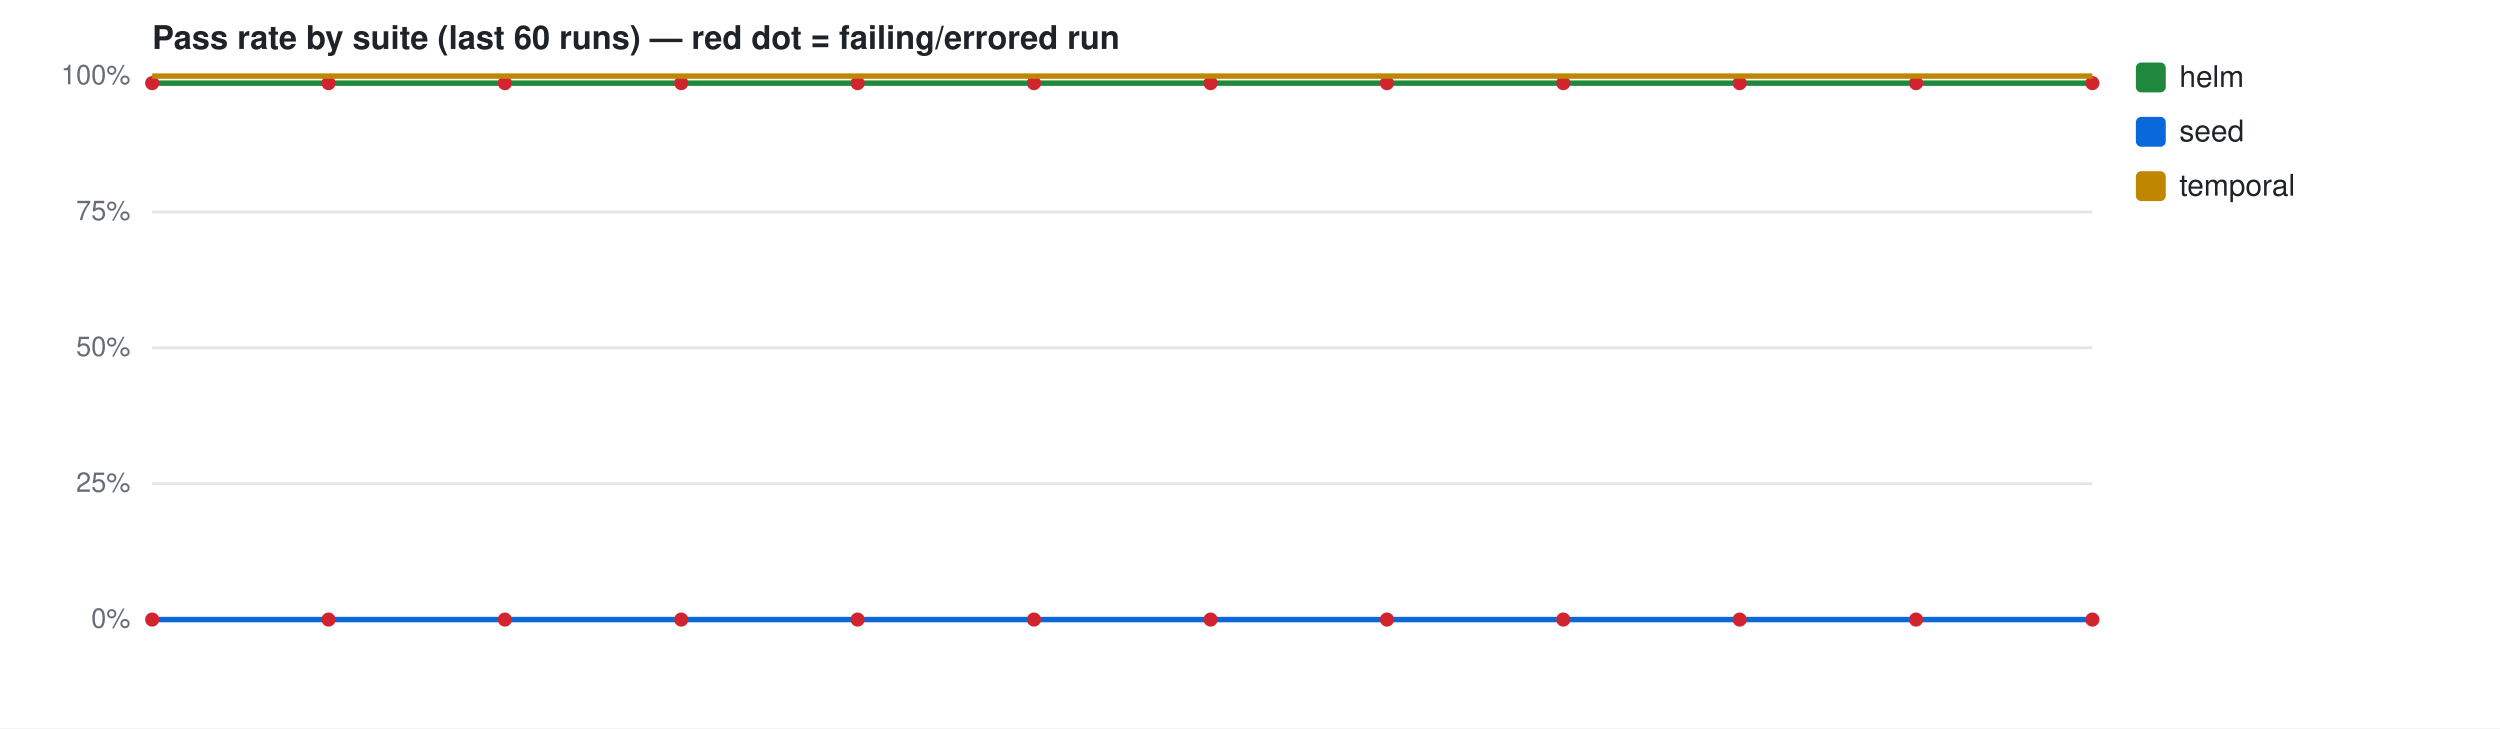
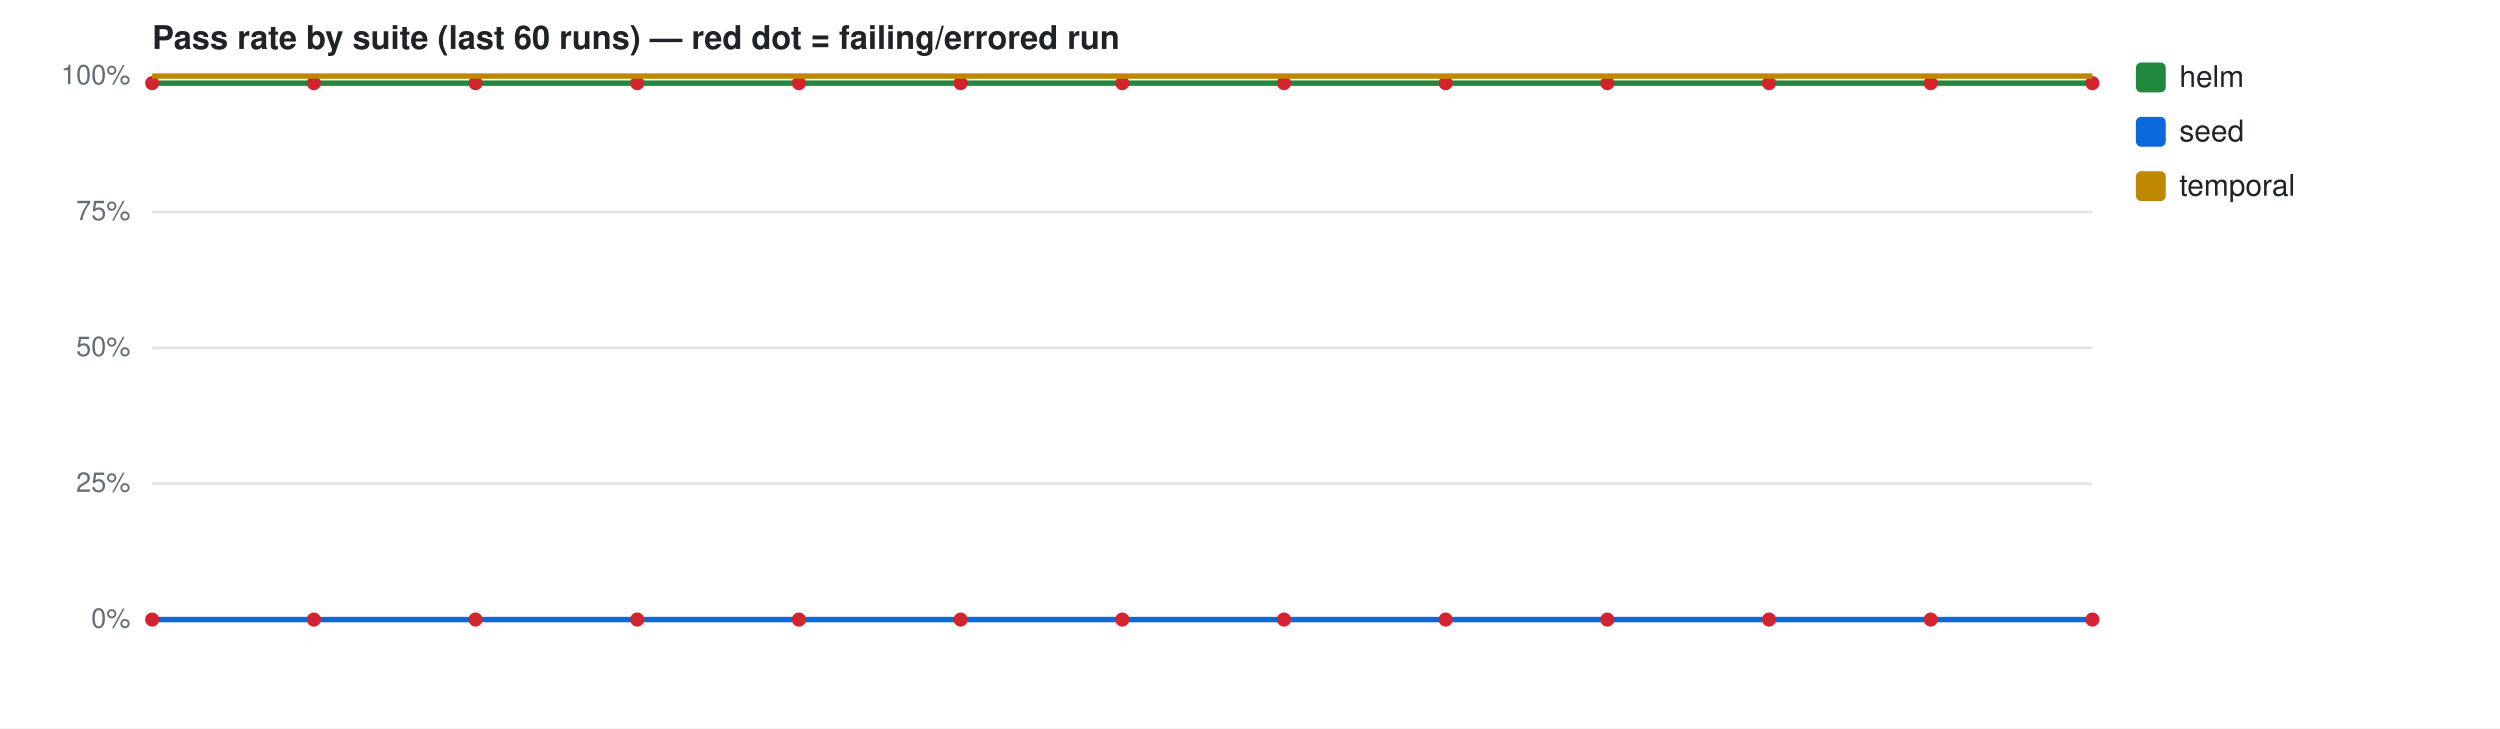
<svg xmlns="http://www.w3.org/2000/svg" width="920" height="268" viewBox="0 0 920 268" font-family="-apple-system,Segoe UI,Helvetica,Arial,sans-serif">
  <rect width="920" height="268" fill="#ffffff" />
  <text x="56" y="18" font-size="12" font-weight="600" fill="#1f2328">Pass rate by suite (last 60 runs) — red dot = failing/errored run</text>
  <line x1="56" y1="228.0" x2="770" y2="228.0" stroke="#e1e4e8" stroke-width="1" />
  <text x="48" y="231.0" font-size="10" fill="#656d76" text-anchor="end">0%</text>
  <line x1="56" y1="178.0" x2="770" y2="178.0" stroke="#e1e4e8" stroke-width="1" />
  <text x="48" y="181.0" font-size="10" fill="#656d76" text-anchor="end">25%</text>
  <line x1="56" y1="128.0" x2="770" y2="128.0" stroke="#e1e4e8" stroke-width="1" />
  <text x="48" y="131.0" font-size="10" fill="#656d76" text-anchor="end">50%</text>
  <line x1="56" y1="78.0" x2="770" y2="78.0" stroke="#e1e4e8" stroke-width="1" />
  <text x="48" y="81.0" font-size="10" fill="#656d76" text-anchor="end">75%</text>
  <line x1="56" y1="28.0" x2="770" y2="28.0" stroke="#e1e4e8" stroke-width="1" />
  <text x="48" y="31.0" font-size="10" fill="#656d76" text-anchor="end">100%</text>
-   <path d="M56.0,30.6 L120.9,30.6 L185.8,30.6 L250.7,30.6 L315.6,30.6 L380.5,30.6 L445.5,30.6 L510.4,30.6 L575.3,30.6 L640.2,30.6 L705.1,30.6 L770.0,30.6" fill="none" stroke="#1f883d" stroke-width="2" />
+   <path d="M56.0,30.6 L115.5,30.6 L175.0,30.6 L234.5,30.6 L294.0,30.6 L353.5,30.6 L413.0,30.6 L472.5,30.6 L532.0,30.6 L591.5,30.6 L651.0,30.6 L710.5,30.6 L770.0,30.6" fill="none" stroke="#1f883d" stroke-width="2" />
  <circle cx="56.0" cy="30.6" r="2.6" fill="#d1242f" />
-   <circle cx="120.9" cy="30.6" r="2.6" fill="#d1242f" />
-   <circle cx="185.8" cy="30.6" r="2.6" fill="#d1242f" />
-   <circle cx="250.7" cy="30.6" r="2.6" fill="#d1242f" />
-   <circle cx="315.6" cy="30.6" r="2.6" fill="#d1242f" />
-   <circle cx="380.5" cy="30.6" r="2.6" fill="#d1242f" />
-   <circle cx="445.5" cy="30.6" r="2.6" fill="#d1242f" />
-   <circle cx="510.4" cy="30.6" r="2.6" fill="#d1242f" />
-   <circle cx="575.3" cy="30.6" r="2.6" fill="#d1242f" />
-   <circle cx="640.2" cy="30.6" r="2.6" fill="#d1242f" />
-   <circle cx="705.1" cy="30.6" r="2.6" fill="#d1242f" />
+   <circle cx="115.5" cy="30.6" r="2.6" fill="#d1242f" />
+   <circle cx="175.0" cy="30.6" r="2.6" fill="#d1242f" />
+   <circle cx="234.5" cy="30.6" r="2.6" fill="#d1242f" />
+   <circle cx="294.0" cy="30.6" r="2.6" fill="#d1242f" />
+   <circle cx="353.5" cy="30.6" r="2.6" fill="#d1242f" />
+   <circle cx="413.0" cy="30.6" r="2.6" fill="#d1242f" />
+   <circle cx="472.5" cy="30.6" r="2.6" fill="#d1242f" />
+   <circle cx="532.0" cy="30.6" r="2.6" fill="#d1242f" />
+   <circle cx="591.5" cy="30.6" r="2.6" fill="#d1242f" />
+   <circle cx="651.0" cy="30.6" r="2.6" fill="#d1242f" />
+   <circle cx="710.5" cy="30.6" r="2.6" fill="#d1242f" />
  <circle cx="770.0" cy="30.6" r="2.6" fill="#d1242f" />
  <rect x="786" y="23" width="11" height="11" rx="2" fill="#1f883d" />
  <text x="802" y="32" font-size="11" fill="#1f2328">helm</text>
-   <path d="M56.0,228.0 L120.9,228.0 L185.8,228.0 L250.7,228.0 L315.6,228.0 L380.5,228.0 L445.5,228.0 L510.4,228.0 L575.3,228.0 L640.2,228.0 L705.1,228.0 L770.0,228.0" fill="none" stroke="#0969da" stroke-width="2" />
+   <path d="M56.0,228.0 L115.5,228.0 L175.0,228.0 L234.5,228.0 L294.0,228.0 L353.5,228.0 L413.0,228.0 L472.5,228.0 L532.0,228.0 L591.5,228.0 L651.0,228.0 L710.5,228.0 L770.0,228.0" fill="none" stroke="#0969da" stroke-width="2" />
  <circle cx="56.0" cy="228.0" r="2.6" fill="#d1242f" />
-   <circle cx="120.9" cy="228.0" r="2.6" fill="#d1242f" />
-   <circle cx="185.8" cy="228.0" r="2.6" fill="#d1242f" />
-   <circle cx="250.7" cy="228.0" r="2.6" fill="#d1242f" />
-   <circle cx="315.6" cy="228.0" r="2.6" fill="#d1242f" />
-   <circle cx="380.5" cy="228.0" r="2.6" fill="#d1242f" />
-   <circle cx="445.5" cy="228.0" r="2.6" fill="#d1242f" />
-   <circle cx="510.4" cy="228.0" r="2.6" fill="#d1242f" />
-   <circle cx="575.3" cy="228.0" r="2.6" fill="#d1242f" />
-   <circle cx="640.2" cy="228.0" r="2.6" fill="#d1242f" />
-   <circle cx="705.1" cy="228.0" r="2.6" fill="#d1242f" />
+   <circle cx="115.5" cy="228.0" r="2.6" fill="#d1242f" />
+   <circle cx="175.0" cy="228.0" r="2.6" fill="#d1242f" />
+   <circle cx="234.5" cy="228.0" r="2.6" fill="#d1242f" />
+   <circle cx="294.0" cy="228.0" r="2.6" fill="#d1242f" />
+   <circle cx="353.5" cy="228.0" r="2.6" fill="#d1242f" />
+   <circle cx="413.0" cy="228.0" r="2.6" fill="#d1242f" />
+   <circle cx="472.5" cy="228.0" r="2.6" fill="#d1242f" />
+   <circle cx="532.0" cy="228.0" r="2.6" fill="#d1242f" />
+   <circle cx="591.5" cy="228.0" r="2.6" fill="#d1242f" />
+   <circle cx="651.0" cy="228.0" r="2.6" fill="#d1242f" />
+   <circle cx="710.5" cy="228.0" r="2.6" fill="#d1242f" />
  <circle cx="770.0" cy="228.0" r="2.6" fill="#d1242f" />
  <rect x="786" y="43" width="11" height="11" rx="2" fill="#0969da" />
  <text x="802" y="52" font-size="11" fill="#1f2328">seed</text>
-   <path d="M56.0,28.0 L127.4,28.0 L198.8,28.0 L270.2,28.0 L341.6,28.0 L413.0,28.0 L484.4,28.0 L555.8,28.0 L627.2,28.0 L698.6,28.0 L770.0,28.0" fill="none" stroke="#bf8700" stroke-width="2" />
+   <path d="M56.0,28.0 L120.9,28.0 L185.8,28.0 L250.7,28.0 L315.6,28.0 L380.5,28.0 L445.5,28.0 L510.4,28.0 L575.3,28.0 L640.2,28.0 L705.1,28.0 L770.0,28.0" fill="none" stroke="#bf8700" stroke-width="2" />
  <rect x="786" y="63" width="11" height="11" rx="2" fill="#bf8700" />
  <text x="802" y="72" font-size="11" fill="#1f2328">temporal</text>
</svg>
